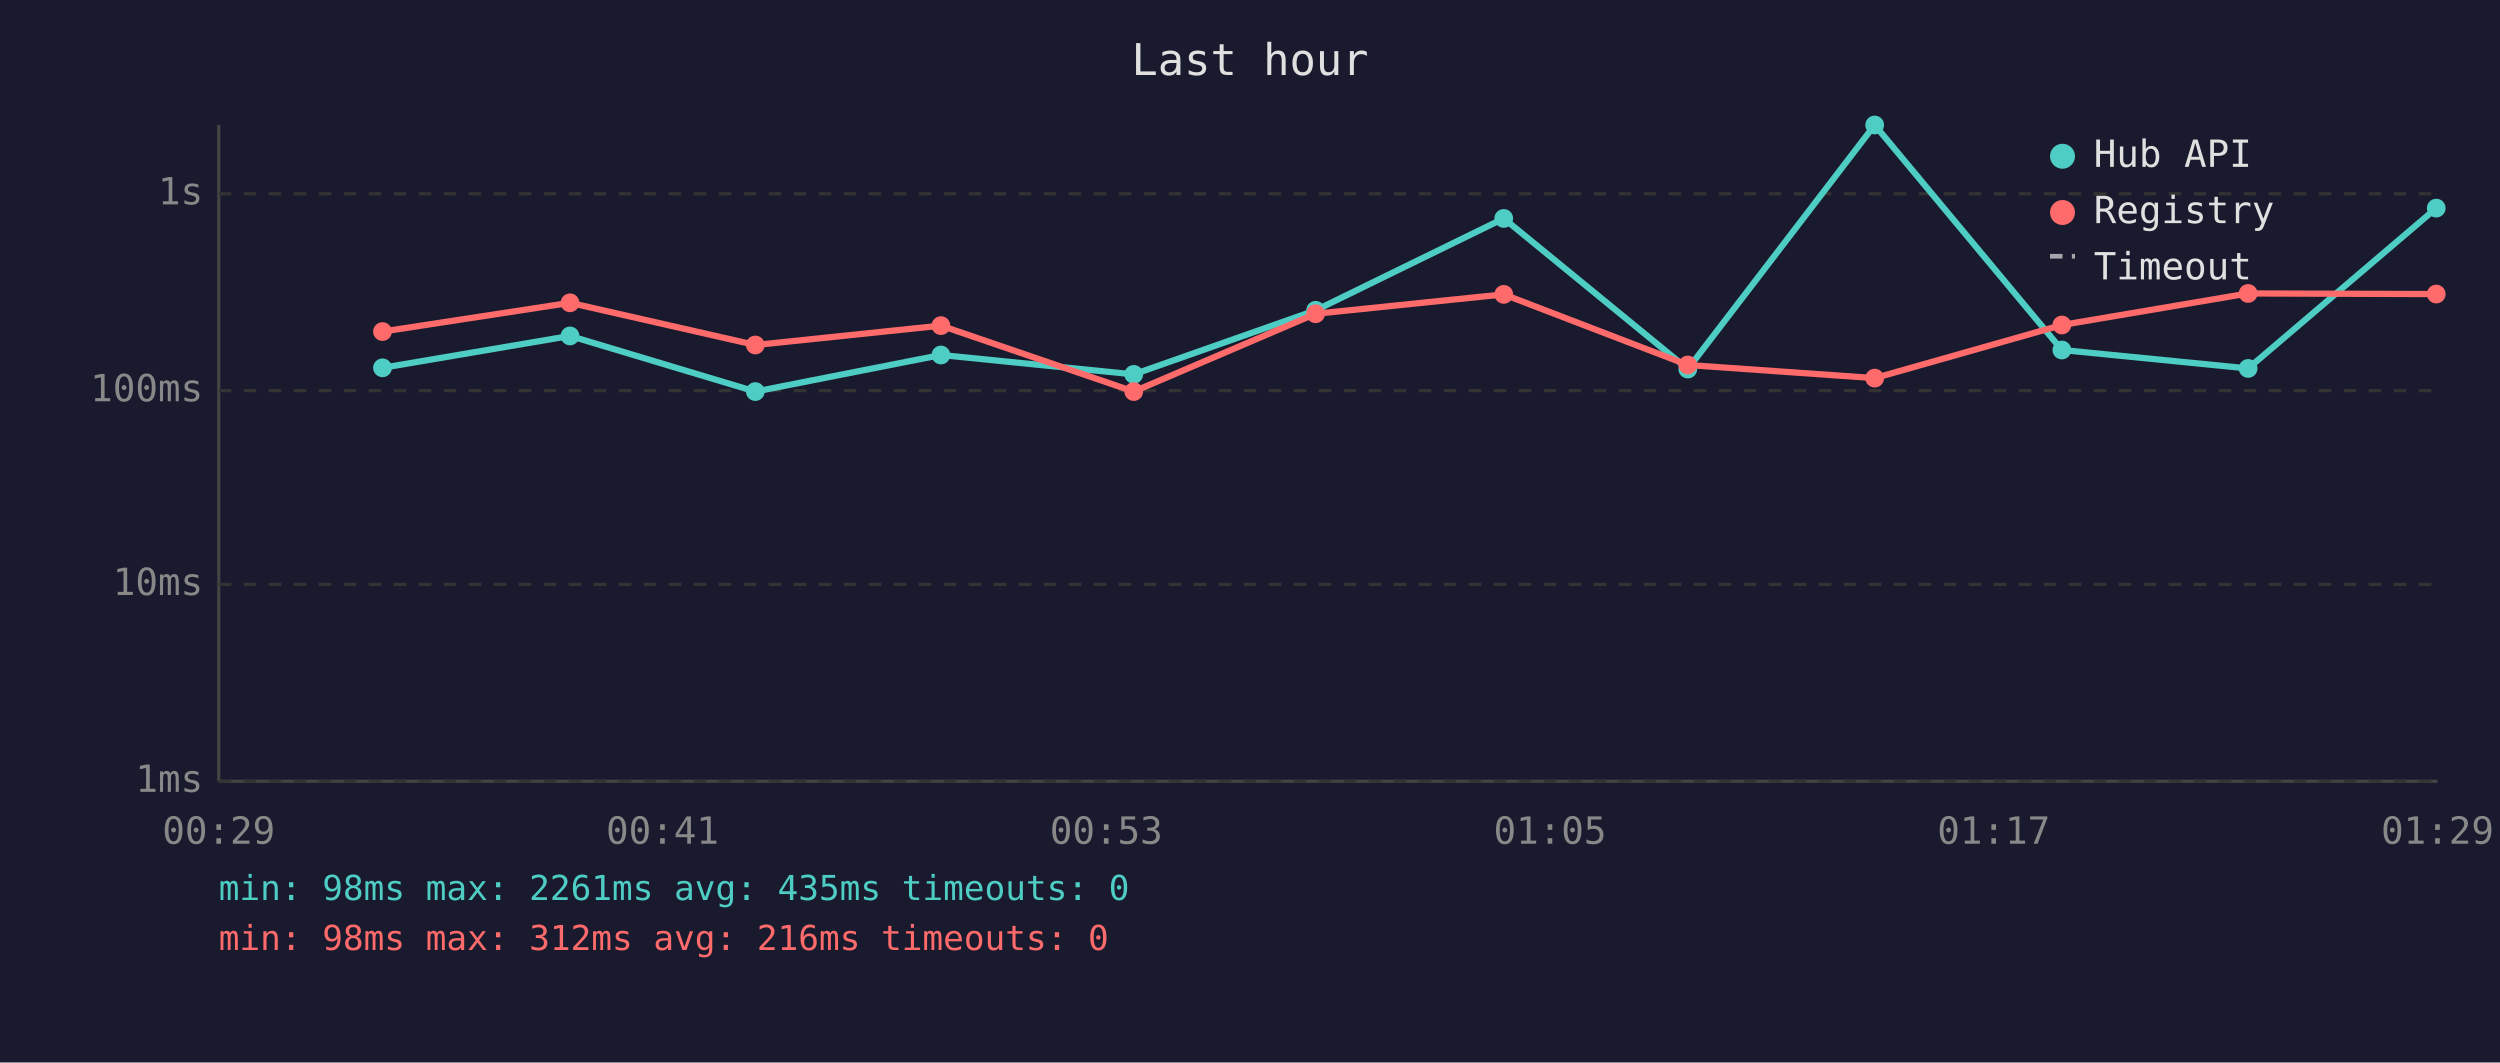
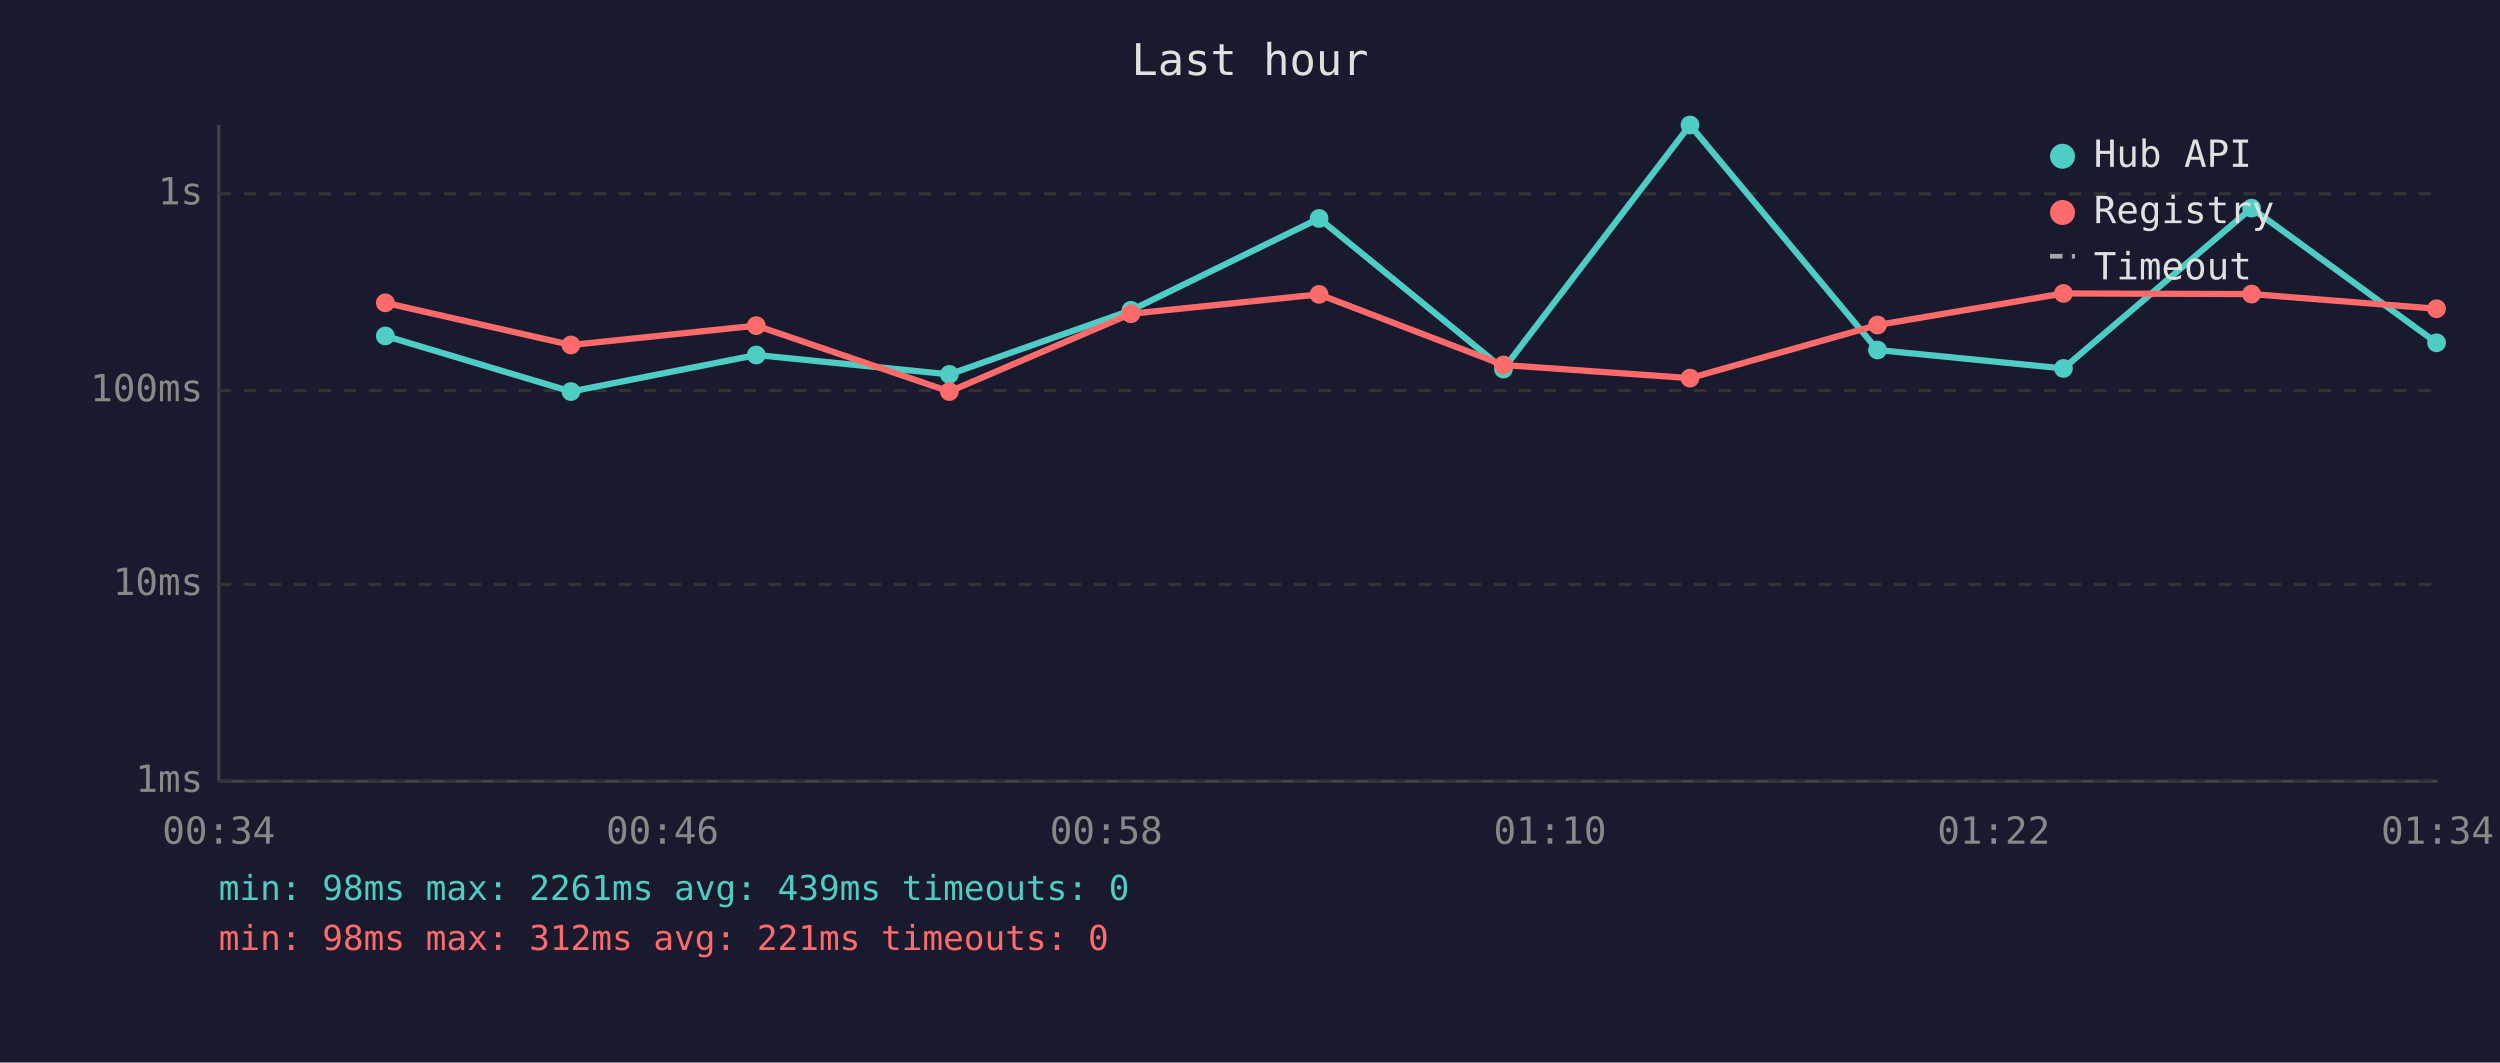
<svg xmlns="http://www.w3.org/2000/svg" viewBox="0 0 800 340" font-family="monospace" font-size="12">
  <rect width="800" height="340" fill="#1a1a2e" />
  <text x="400" y="24" fill="#e0e0e0" font-size="14" text-anchor="middle">Last hour</text>
  <line x1="70" y1="40" x2="70" y2="250" stroke="#444" stroke-width="1" />
  <line x1="70" y1="250" x2="780" y2="250" stroke="#444" stroke-width="1" />
  <line x1="70" y1="250" x2="780" y2="250" stroke="#333" stroke-width="1" stroke-dasharray="4" />
  <text x="65" y="250" fill="#888" text-anchor="end" dominant-baseline="middle">1ms</text>
  <line x1="70" y1="187" x2="780" y2="187" stroke="#333" stroke-width="1" stroke-dasharray="4" />
  <text x="65" y="187" fill="#888" text-anchor="end" dominant-baseline="middle">10ms</text>
  <line x1="70" y1="125" x2="780" y2="125" stroke="#333" stroke-width="1" stroke-dasharray="4" />
  <text x="65" y="125" fill="#888" text-anchor="end" dominant-baseline="middle">100ms</text>
  <line x1="70" y1="62" x2="780" y2="62" stroke="#333" stroke-width="1" stroke-dasharray="4" />
  <text x="65" y="62" fill="#888" text-anchor="end" dominant-baseline="middle">1s</text>
-   <text x="70" y="270" fill="#888" text-anchor="middle">00:29</text>
-   <text x="212" y="270" fill="#888" text-anchor="middle">00:41</text>
-   <text x="354" y="270" fill="#888" text-anchor="middle">00:53</text>
-   <text x="496" y="270" fill="#888" text-anchor="middle">01:05</text>
-   <text x="638" y="270" fill="#888" text-anchor="middle">01:17</text>
-   <text x="780" y="270" fill="#888" text-anchor="middle">01:29</text>
-   <polyline points="122.4,117.7 182.4,107.5 241.7,125.3 301.1,113.6 362.8,119.8 421.0,99.3 481.2,69.9 540.1,118.1 599.9,40.0 659.8,112.0 719.4,117.9 779.6,66.6" fill="none" stroke="#4ecdc4" stroke-width="2" opacity="1" />
-   <circle cx="122.4" cy="117.7" r="3" fill="#4ecdc4" />
-   <circle cx="182.4" cy="107.5" r="3" fill="#4ecdc4" />
-   <circle cx="241.7" cy="125.3" r="3" fill="#4ecdc4" />
-   <circle cx="301.1" cy="113.6" r="3" fill="#4ecdc4" />
-   <circle cx="362.8" cy="119.8" r="3" fill="#4ecdc4" />
-   <circle cx="421.0" cy="99.3" r="3" fill="#4ecdc4" />
-   <circle cx="481.2" cy="69.9" r="3" fill="#4ecdc4" />
-   <circle cx="540.1" cy="118.1" r="3" fill="#4ecdc4" />
-   <circle cx="599.9" cy="40.0" r="3" fill="#4ecdc4" />
-   <circle cx="659.8" cy="112.0" r="3" fill="#4ecdc4" />
-   <circle cx="719.4" cy="117.9" r="3" fill="#4ecdc4" />
-   <circle cx="779.6" cy="66.6" r="3" fill="#4ecdc4" />
-   <polyline points="122.4,106.1 182.4,96.9 241.7,110.4 301.1,104.2 362.8,125.3 421.0,100.4 481.2,94.2 540.1,116.8 599.9,121.0 659.8,104.0 719.4,93.9 779.6,94.1" fill="none" stroke="#ff6b6b" stroke-width="2" opacity="1" />
-   <circle cx="122.4" cy="106.1" r="3" fill="#ff6b6b" />
-   <circle cx="182.4" cy="96.9" r="3" fill="#ff6b6b" />
-   <circle cx="241.7" cy="110.4" r="3" fill="#ff6b6b" />
-   <circle cx="301.1" cy="104.2" r="3" fill="#ff6b6b" />
-   <circle cx="362.8" cy="125.3" r="3" fill="#ff6b6b" />
-   <circle cx="421.0" cy="100.4" r="3" fill="#ff6b6b" />
-   <circle cx="481.2" cy="94.2" r="3" fill="#ff6b6b" />
-   <circle cx="540.1" cy="116.8" r="3" fill="#ff6b6b" />
-   <circle cx="599.9" cy="121.0" r="3" fill="#ff6b6b" />
-   <circle cx="659.8" cy="104.0" r="3" fill="#ff6b6b" />
-   <circle cx="719.4" cy="93.9" r="3" fill="#ff6b6b" />
-   <circle cx="779.6" cy="94.1" r="3" fill="#ff6b6b" />
+   <text x="70" y="270" fill="#888" text-anchor="middle">00:34</text>
+   <text x="212" y="270" fill="#888" text-anchor="middle">00:46</text>
+   <text x="354" y="270" fill="#888" text-anchor="middle">00:58</text>
+   <text x="496" y="270" fill="#888" text-anchor="middle">01:10</text>
+   <text x="638" y="270" fill="#888" text-anchor="middle">01:22</text>
+   <text x="780" y="270" fill="#888" text-anchor="middle">01:34</text>
+   <polyline points="123.3,107.5 182.7,125.3 242.0,113.6 303.8,119.8 361.9,99.3 422.1,69.9 481.1,118.1 540.8,40.0 600.8,112.0 660.3,117.9 720.5,66.6 779.7,109.7" fill="none" stroke="#4ecdc4" stroke-width="2" opacity="1" />
+   <circle cx="123.3" cy="107.5" r="3" fill="#4ecdc4" />
+   <circle cx="182.7" cy="125.3" r="3" fill="#4ecdc4" />
+   <circle cx="242.0" cy="113.6" r="3" fill="#4ecdc4" />
+   <circle cx="303.8" cy="119.8" r="3" fill="#4ecdc4" />
+   <circle cx="361.9" cy="99.3" r="3" fill="#4ecdc4" />
+   <circle cx="422.1" cy="69.9" r="3" fill="#4ecdc4" />
+   <circle cx="481.1" cy="118.1" r="3" fill="#4ecdc4" />
+   <circle cx="540.8" cy="40.0" r="3" fill="#4ecdc4" />
+   <circle cx="600.8" cy="112.0" r="3" fill="#4ecdc4" />
+   <circle cx="660.3" cy="117.9" r="3" fill="#4ecdc4" />
+   <circle cx="720.5" cy="66.6" r="3" fill="#4ecdc4" />
+   <circle cx="779.7" cy="109.7" r="3" fill="#4ecdc4" />
+   <polyline points="123.3,96.9 182.7,110.4 242.0,104.2 303.8,125.3 361.9,100.4 422.1,94.2 481.1,116.8 540.8,121.0 600.8,104.0 660.3,93.9 720.5,94.1 779.7,98.8" fill="none" stroke="#ff6b6b" stroke-width="2" opacity="1" />
+   <circle cx="123.3" cy="96.9" r="3" fill="#ff6b6b" />
+   <circle cx="182.7" cy="110.4" r="3" fill="#ff6b6b" />
+   <circle cx="242.0" cy="104.2" r="3" fill="#ff6b6b" />
+   <circle cx="303.8" cy="125.3" r="3" fill="#ff6b6b" />
+   <circle cx="361.9" cy="100.4" r="3" fill="#ff6b6b" />
+   <circle cx="422.1" cy="94.2" r="3" fill="#ff6b6b" />
+   <circle cx="481.1" cy="116.8" r="3" fill="#ff6b6b" />
+   <circle cx="540.8" cy="121.0" r="3" fill="#ff6b6b" />
+   <circle cx="600.8" cy="104.0" r="3" fill="#ff6b6b" />
+   <circle cx="660.3" cy="93.9" r="3" fill="#ff6b6b" />
+   <circle cx="720.5" cy="94.1" r="3" fill="#ff6b6b" />
+   <circle cx="779.7" cy="98.8" r="3" fill="#ff6b6b" />
  <circle cx="660" cy="50" r="4" fill="#4ecdc4" />
  <text x="670" y="50" fill="#e0e0e0" dominant-baseline="middle">Hub API</text>
  <circle cx="660" cy="68" r="4" fill="#ff6b6b" />
  <text x="670" y="68" fill="#e0e0e0" dominant-baseline="middle">Registry</text>
  <line x1="656" y1="82" x2="664" y2="82" stroke="#e0e0e0" stroke-width="1.5" stroke-dasharray="4,3" opacity="0.7" />
  <text x="670" y="86" fill="#e0e0e0" dominant-baseline="middle">Timeout</text>
-   <text x="70" y="288" fill="#4ecdc4" font-size="11">min: 98ms  max: 2261ms  avg: 435ms  timeouts: 0</text>
-   <text x="70" y="304" fill="#ff6b6b" font-size="11">min: 98ms  max: 312ms  avg: 216ms  timeouts: 0</text>
+   <text x="70" y="288" fill="#4ecdc4" font-size="11">min: 98ms  max: 2261ms  avg: 439ms  timeouts: 0</text>
+   <text x="70" y="304" fill="#ff6b6b" font-size="11">min: 98ms  max: 312ms  avg: 221ms  timeouts: 0</text>
</svg>
